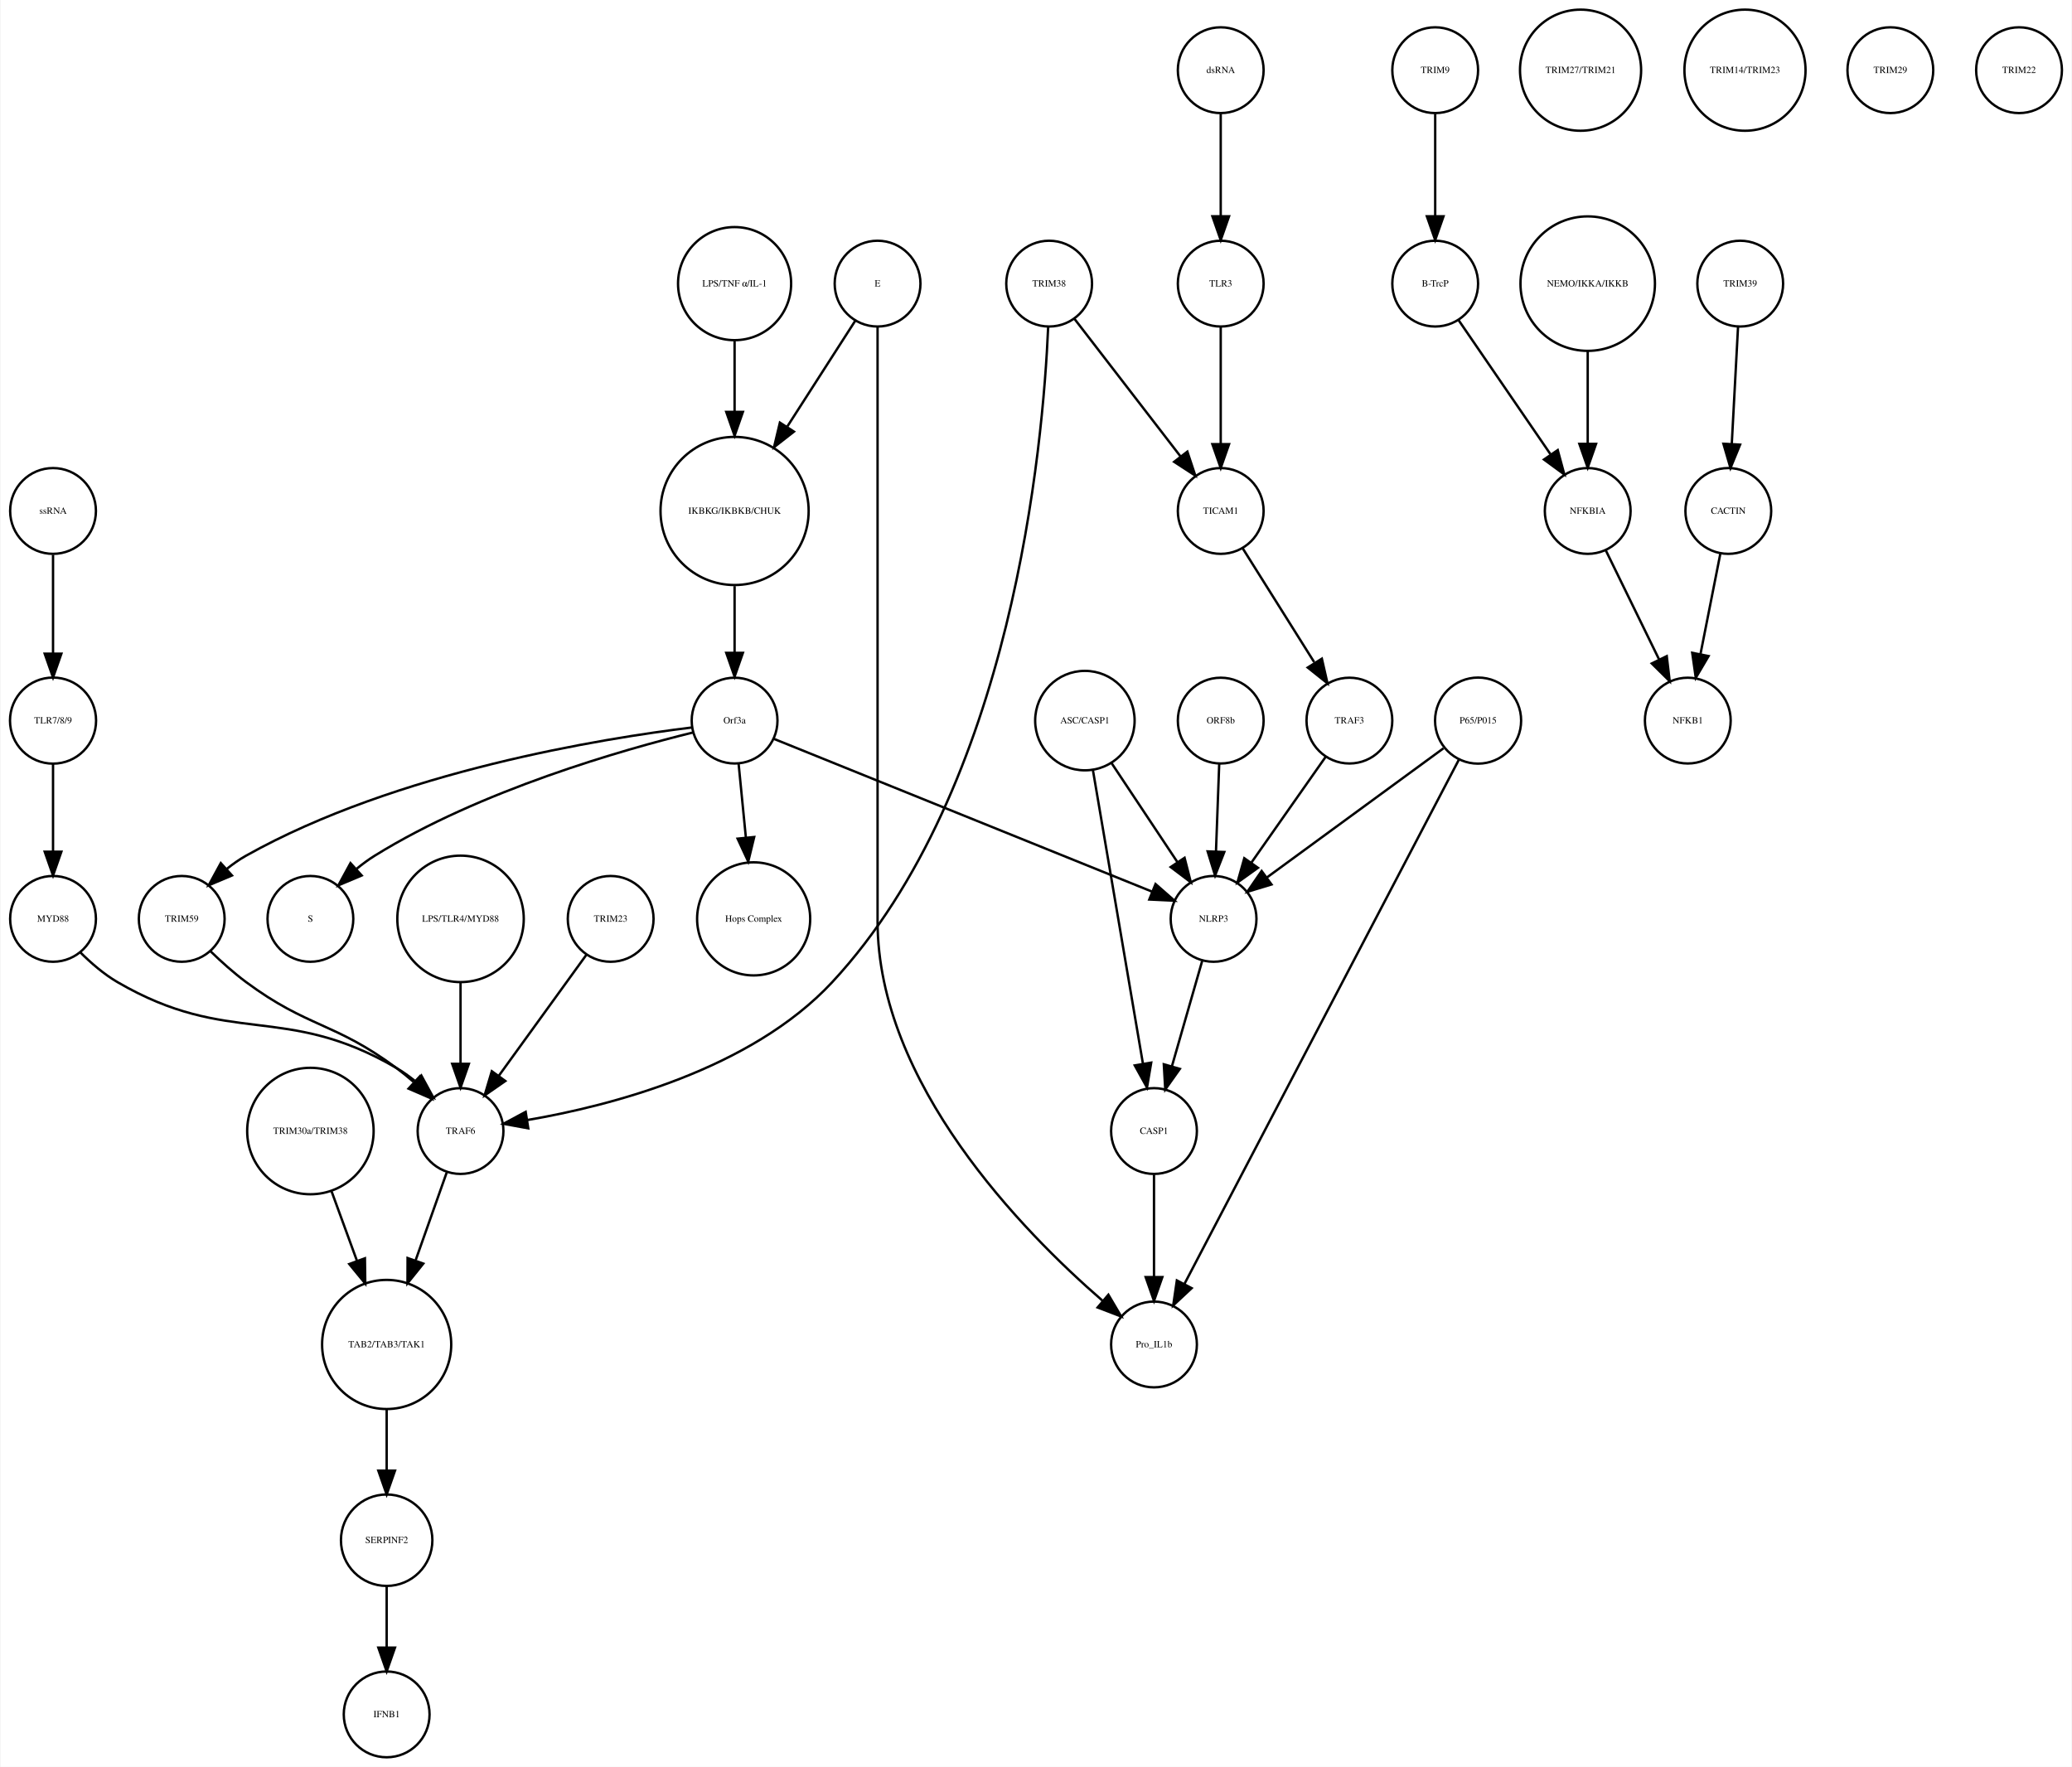
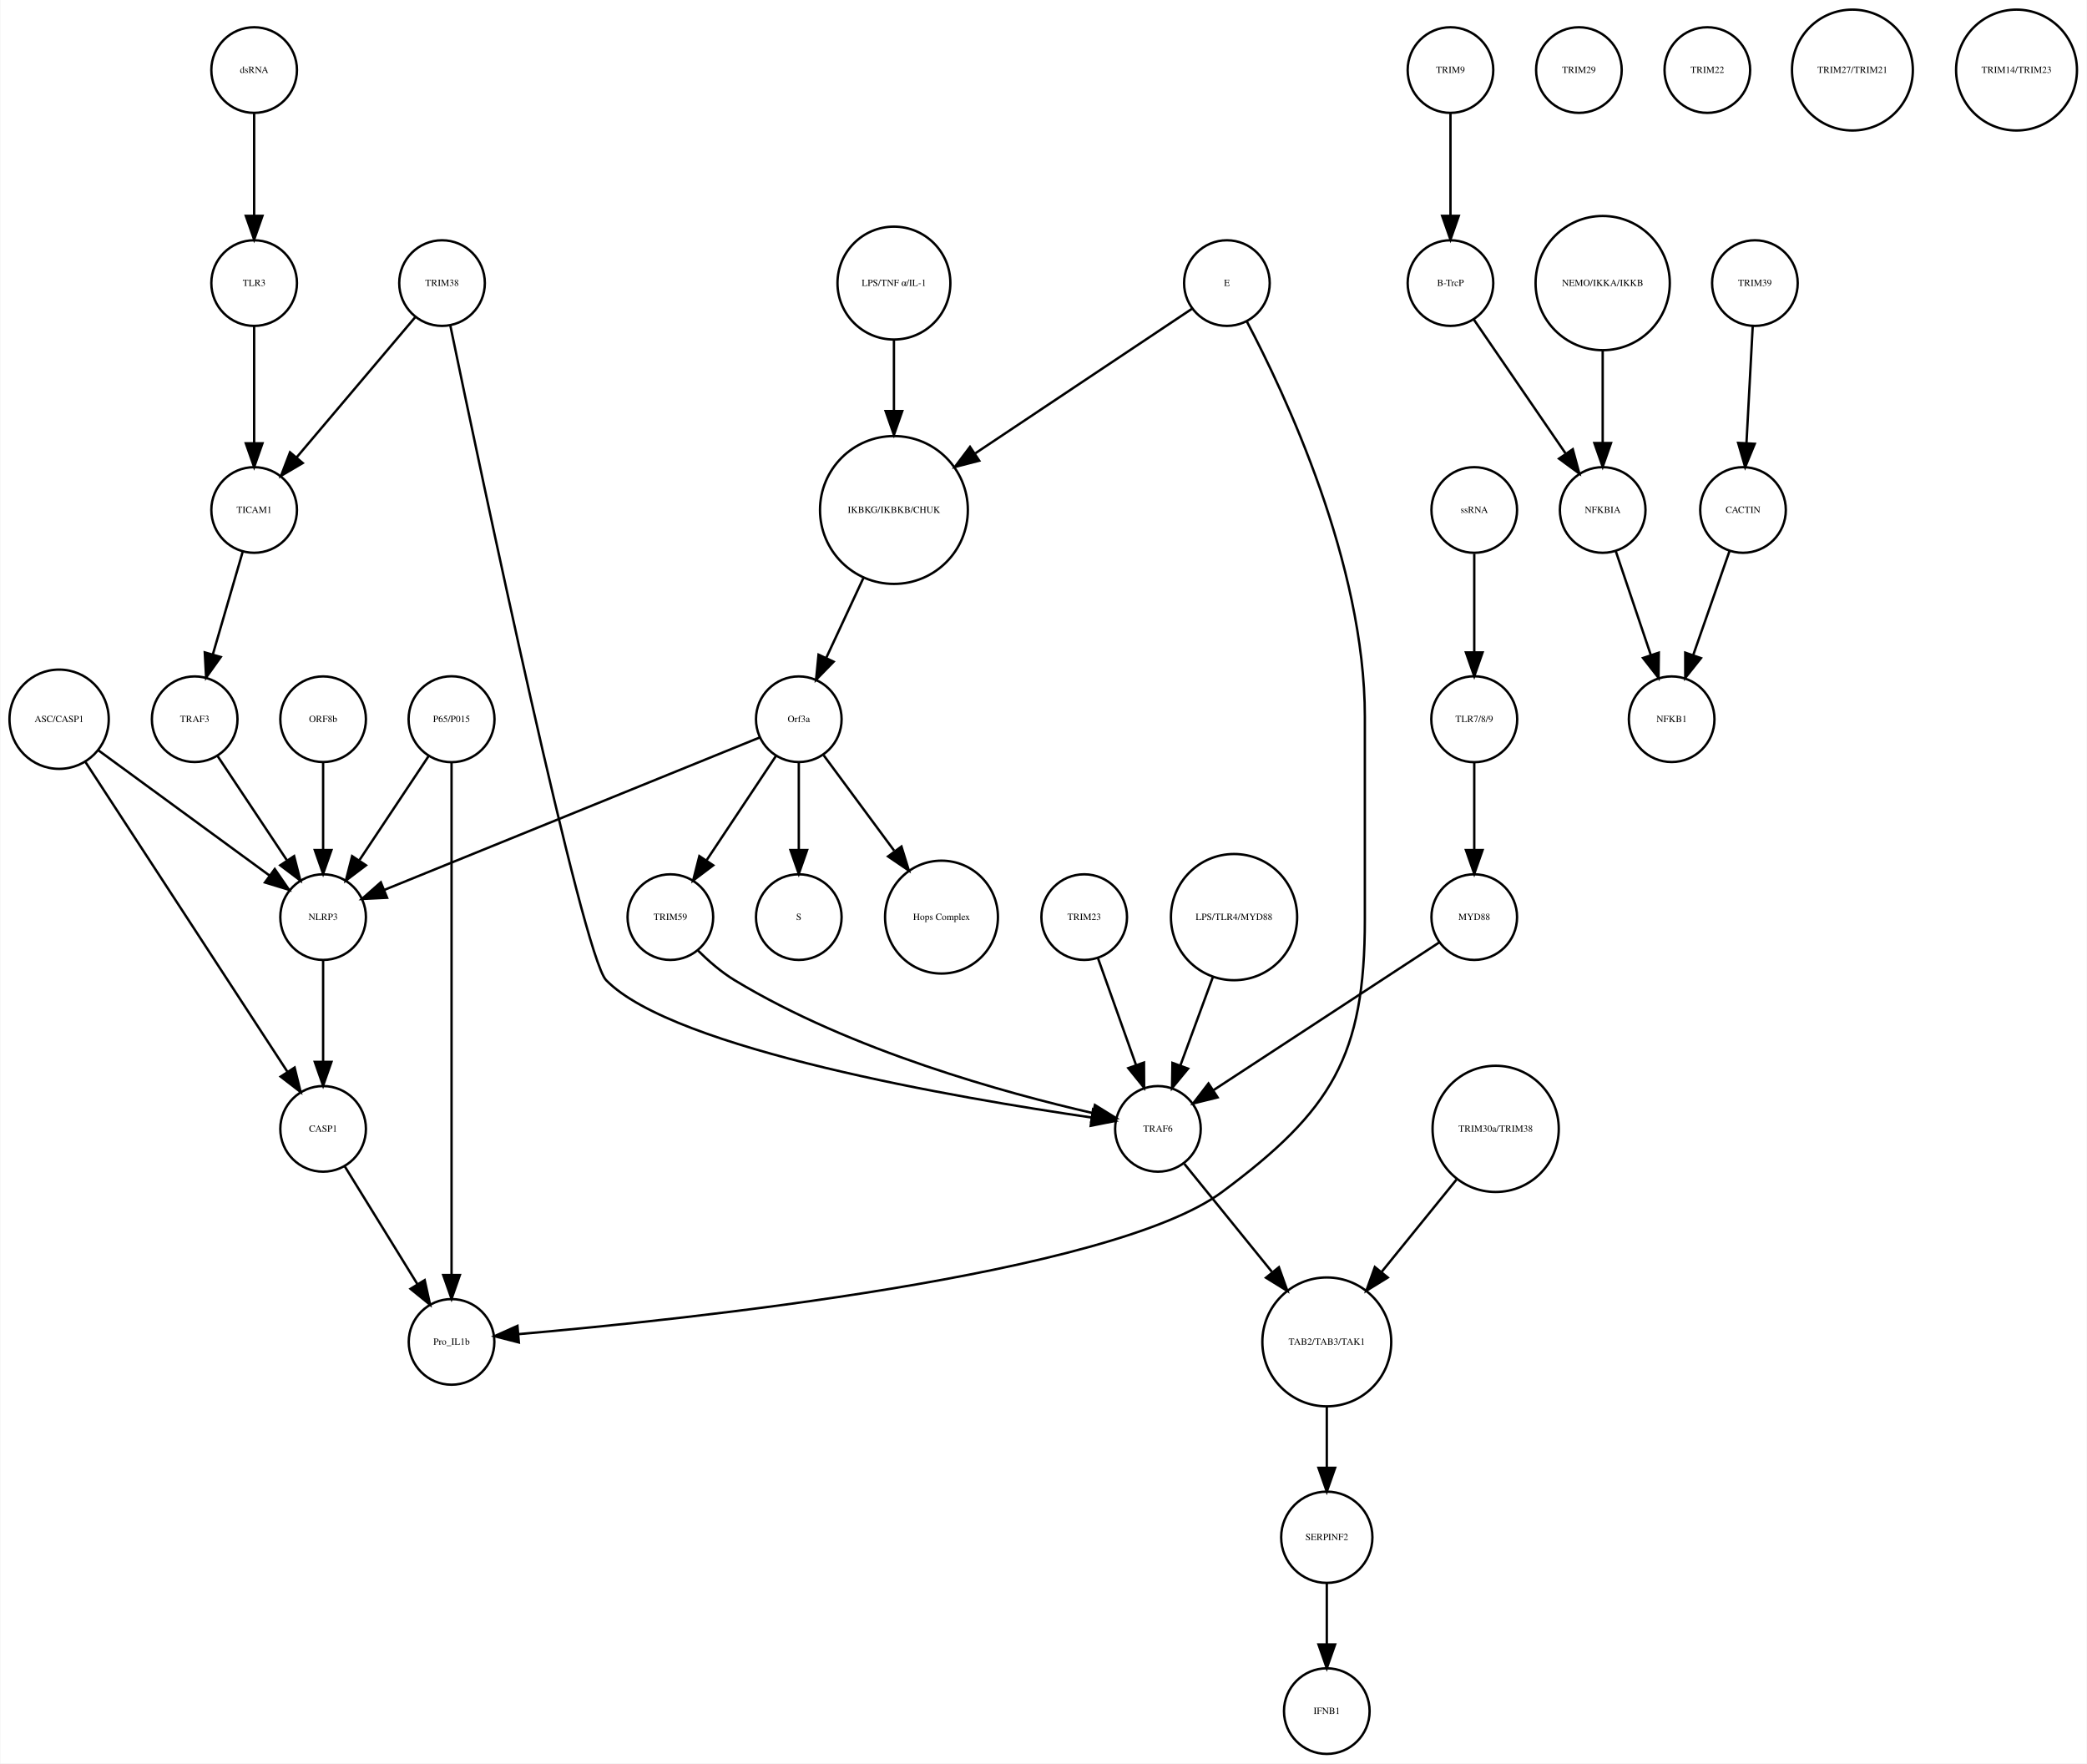
- <svg xmlns="http://www.w3.org/2000/svg" width="869pt" height="741pt" viewBox="0.00 0.00 869.03 741.41">
+ <svg xmlns="http://www.w3.org/2000/svg" width="877pt" height="741pt" viewBox="0.00 0.00 877.14 741.41">
  <g id="graph0" class="graph" transform="scale(1 1) rotate(0) translate(4 737.415)">
-     <polygon fill="white" stroke="none" points="-4,4 -4,-737.415 865.031,-737.415 865.031,4 -4,4" />
+     <polygon fill="white" stroke="none" points="-4,4 -4,-737.415 873.139,-737.415 873.139,4 -4,4" />
    <g id="node1" class="node">
-       <ellipse fill="none" stroke="black" cx="304.031" cy="-522.999" rx="31.08" ry="31.08" />
-       <text text-anchor="middle" x="304.031" y="-521.799" font-family="Times,serif" font-size="4.00">IKBKG/IKBKB/CHUK</text>
+       <ellipse fill="none" stroke="black" cx="371.683" cy="-522.999" rx="31.08" ry="31.08" />
+       <text text-anchor="middle" x="371.683" y="-521.799" font-family="Times,serif" font-size="4.00">IKBKG/IKBKB/CHUK</text>
    </g>
    <g id="node2" class="node">
-       <ellipse fill="none" stroke="black" cx="304.031" cy="-435.026" rx="18" ry="18" />
-       <text text-anchor="middle" x="304.031" y="-433.826" font-family="Times,serif" font-size="4.00">Orf3a</text>
+       <ellipse fill="none" stroke="black" cx="331.683" cy="-435.026" rx="18" ry="18" />
+       <text text-anchor="middle" x="331.683" y="-433.826" font-family="Times,serif" font-size="4.00">Orf3a</text>
    </g>
    <g id="edge1" class="edge">
-       <path fill="none" stroke="black" d="M304.031,-491.446C304.031,-482.388 304.031,-472.523 304.031,-463.661" />
-       <polygon fill="black" stroke="black" points="307.531,-463.469 304.031,-453.469 300.531,-463.469 307.531,-463.469" />
+       <path fill="none" stroke="black" d="M358.806,-494.323C353.822,-483.61 348.158,-471.437 343.3,-460.996" />
+       <polygon fill="black" stroke="black" points="346.33,-459.21 338.938,-451.62 339.983,-462.163 346.33,-459.21" />
    </g>
    <g id="node3" class="node">
-       <ellipse fill="none" stroke="black" cx="126.031" cy="-351.827" rx="18" ry="18" />
-       <text text-anchor="middle" x="126.031" y="-350.627" font-family="Times,serif" font-size="4.00">S</text>
+       <ellipse fill="none" stroke="black" cx="331.683" cy="-351.827" rx="18" ry="18" />
+       <text text-anchor="middle" x="331.683" y="-350.627" font-family="Times,serif" font-size="4.00">S</text>
    </g>
    <g id="edge2" class="edge">
-       <path fill="none" stroke="black" d="M286.712,-430.074C257.537,-422.902 197.432,-405.886 153.031,-378.343 150.462,-376.75 147.929,-374.884 145.504,-372.9" />
-       <polygon fill="black" stroke="black" points="147.549,-370.03 137.785,-365.917 142.853,-375.221 147.549,-370.03" />
+       <path fill="none" stroke="black" d="M331.683,-416.806C331.683,-406.148 331.683,-392.23 331.683,-380.097" />
+       <polygon fill="black" stroke="black" points="335.183,-380.022 331.683,-370.022 328.183,-380.022 335.183,-380.022" />
    </g>
    <g id="node9" class="node">
-       <ellipse fill="none" stroke="black" cx="312.031" cy="-351.827" rx="23.73" ry="23.73" />
-       <text text-anchor="middle" x="312.031" y="-350.627" font-family="Times,serif" font-size="4.00">Hops Complex</text>
+       <ellipse fill="none" stroke="black" cx="391.683" cy="-351.827" rx="23.73" ry="23.73" />
+       <text text-anchor="middle" x="391.683" y="-350.627" font-family="Times,serif" font-size="4.00">Hops Complex</text>
    </g>
    <g id="edge3" class="edge">
-       <path fill="none" stroke="black" d="M305.728,-416.806C306.608,-407.868 307.715,-396.636 308.754,-386.088" />
-       <polygon fill="black" stroke="black" points="312.263,-386.173 309.76,-375.878 305.296,-385.487 312.263,-386.173" />
+       <path fill="none" stroke="black" d="M342.134,-419.882C350.287,-408.85 361.85,-393.2 371.756,-379.794" />
+       <polygon fill="black" stroke="black" points="374.846,-381.502 377.974,-371.379 369.216,-377.342 374.846,-381.502" />
+     </g>
+     <g id="node26" class="node">
+       <ellipse fill="none" stroke="black" cx="131.683" cy="-351.827" rx="18" ry="18" />
+       <text text-anchor="middle" x="131.683" y="-350.627" font-family="Times,serif" font-size="4.00">NLRP3</text>
+     </g>
+     <g id="edge4" class="edge">
+       <path fill="none" stroke="black" d="M315.316,-427.381C280.583,-413.28 199.266,-380.265 157.478,-363.3" />
+       <polygon fill="black" stroke="black" points="158.577,-359.969 147.995,-359.45 155.944,-366.455 158.577,-359.969" />
+     </g>
+     <g id="node29" class="node">
+       <ellipse fill="none" stroke="black" cx="277.683" cy="-351.827" rx="18" ry="18" />
+       <text text-anchor="middle" x="277.683" y="-350.627" font-family="Times,serif" font-size="4.00">TRIM59</text>
+     </g>
+     <g id="edge5" class="edge">
+       <path fill="none" stroke="black" d="M322.029,-419.51C313.966,-407.385 302.324,-389.88 292.992,-375.847" />
+       <polygon fill="black" stroke="black" points="295.705,-373.607 287.253,-367.218 289.877,-377.483 295.705,-373.607" />
+     </g>
+     <g id="node4" class="node">
+       <ellipse fill="none" stroke="black" cx="605.683" cy="-707.959" rx="18" ry="18" />
+       <text text-anchor="middle" x="605.683" y="-706.759" font-family="Times,serif" font-size="4.00">TRIM9</text>
+     </g>
+     <g id="node5" class="node">
+       <ellipse fill="none" stroke="black" cx="605.683" cy="-618.396" rx="18" ry="18" />
+       <text text-anchor="middle" x="605.683" y="-617.196" font-family="Times,serif" font-size="4.00">B-TrcP</text>
+     </g>
+     <g id="edge6" class="edge">
+       <path fill="none" stroke="black" d="M605.683,-689.659C605.683,-677.426 605.683,-660.775 605.683,-646.753" />
+       <polygon fill="black" stroke="black" points="609.183,-646.659 605.683,-636.659 602.183,-646.659 609.183,-646.659" />
+     </g>
+     <g id="node12" class="node">
+       <ellipse fill="none" stroke="black" cx="669.683" cy="-522.999" rx="18" ry="18" />
+       <text text-anchor="middle" x="669.683" y="-521.799" font-family="Times,serif" font-size="4.00">NFKBIA</text>
+     </g>
+     <g id="edge7" class="edge">
+       <path fill="none" stroke="black" d="M615.403,-603.211C625.647,-588.262 641.937,-564.489 654.002,-546.883" />
+       <polygon fill="black" stroke="black" points="657.106,-548.545 659.871,-538.317 651.331,-544.588 657.106,-548.545" />
+     </g>
+     <g id="node6" class="node">
+       <ellipse fill="none" stroke="black" cx="733.683" cy="-618.396" rx="18" ry="18" />
+       <text text-anchor="middle" x="733.683" y="-617.196" font-family="Times,serif" font-size="4.00">TRIM39</text>
+     </g>
+     <g id="node7" class="node">
+       <ellipse fill="none" stroke="black" cx="728.683" cy="-522.999" rx="18" ry="18" />
+       <text text-anchor="middle" x="728.683" y="-521.799" font-family="Times,serif" font-size="4.00">CACTIN</text>
+     </g>
+     <g id="edge8" class="edge">
+       <path fill="none" stroke="black" d="M732.766,-600.265C732.033,-586.573 730.991,-567.12 730.144,-551.288" />
+       <polygon fill="black" stroke="black" points="733.624,-550.819 729.594,-541.021 726.634,-551.193 733.624,-550.819" />
+     </g>
+     <g id="node8" class="node">
+       <ellipse fill="none" stroke="black" cx="698.683" cy="-435.026" rx="18" ry="18" />
+       <text text-anchor="middle" x="698.683" y="-433.826" font-family="Times,serif" font-size="4.00">NFKB1</text>
+     </g>
+     <g id="edge9" class="edge">
+       <path fill="none" stroke="black" d="M723.04,-505.828C718.751,-493.538 712.764,-476.378 707.798,-462.149" />
+       <polygon fill="black" stroke="black" points="711.002,-460.705 704.402,-452.417 704.392,-463.012 711.002,-460.705" />
+     </g>
+     <g id="node10" class="node">
+       <ellipse fill="none" stroke="black" cx="553.683" cy="-18" rx="18" ry="18" />
+       <text text-anchor="middle" x="553.683" y="-16.8" font-family="Times,serif" font-size="4.00">IFNB1</text>
+     </g>
+     <g id="node11" class="node">
+       <ellipse fill="none" stroke="black" cx="669.683" cy="-618.396" rx="28.215" ry="28.215" />
+       <text text-anchor="middle" x="669.683" y="-617.196" font-family="Times,serif" font-size="4.00">NEMO/IKKA/IKKB</text>
+     </g>
+     <g id="edge10" class="edge">
+       <path fill="none" stroke="black" d="M669.683,-590.13C669.683,-577.887 669.683,-563.475 669.683,-551.235" />
+       <polygon fill="black" stroke="black" points="673.183,-551.147 669.683,-541.147 666.183,-551.147 673.183,-551.147" />
+     </g>
+     <g id="edge11" class="edge">
+       <path fill="none" stroke="black" d="M675.138,-505.828C679.283,-493.538 685.071,-476.378 689.871,-462.149" />
+       <polygon fill="black" stroke="black" points="693.274,-463.011 693.154,-452.417 686.641,-460.774 693.274,-463.011" />
+     </g>
+     <g id="node13" class="node">
+       <ellipse fill="none" stroke="black" cx="659.683" cy="-707.959" rx="18" ry="18" />
+       <text text-anchor="middle" x="659.683" y="-706.759" font-family="Times,serif" font-size="4.00">TRIM29</text>
+     </g>
+     <g id="node14" class="node">
+       <ellipse fill="none" stroke="black" cx="615.683" cy="-522.999" rx="18" ry="18" />
+       <text text-anchor="middle" x="615.683" y="-521.799" font-family="Times,serif" font-size="4.00">ssRNA</text>
+     </g>
+     <g id="node35" class="node">
+       <ellipse fill="none" stroke="black" cx="615.683" cy="-435.026" rx="18.062" ry="18.062" />
+       <text text-anchor="middle" x="615.683" y="-433.826" font-family="Times,serif" font-size="4.00">TLR7/8/9</text>
+     </g>
+     <g id="edge12" class="edge">
+       <path fill="none" stroke="black" d="M615.683,-504.601C615.683,-492.754 615.683,-476.83 615.683,-463.309" />
+       <polygon fill="black" stroke="black" points="619.183,-463.105 615.683,-453.105 612.183,-463.105 619.183,-463.105" />
+     </g>
+     <g id="node15" class="node">
+       <ellipse fill="none" stroke="black" cx="511.683" cy="-618.396" rx="18" ry="18" />
+       <text text-anchor="middle" x="511.683" y="-617.196" font-family="Times,serif" font-size="4.00">E</text>
+     </g>
+     <g id="edge13" class="edge">
+       <path fill="none" stroke="black" d="M496.965,-607.577C475.524,-593.273 435.086,-566.296 405.943,-546.854" />
+       <polygon fill="black" stroke="black" points="407.555,-543.723 397.294,-541.085 403.671,-549.546 407.555,-543.723" />
    </g>
    <g id="node19" class="node">
-       <ellipse fill="none" stroke="black" cx="72.031" cy="-351.827" rx="18" ry="18" />
-       <text text-anchor="middle" x="72.031" y="-350.627" font-family="Times,serif" font-size="4.00">TRIM59</text>
-     </g>
-     <g id="edge4" class="edge">
-       <path fill="none" stroke="black" d="M286.2,-432.146C249.193,-427.631 162.236,-413.796 99.031,-378.343 96.252,-376.785 93.54,-374.877 90.973,-372.813" />
-       <polygon fill="black" stroke="black" points="93.123,-370.039 83.359,-365.925 88.426,-375.23 93.123,-370.039" />
+       <ellipse fill="none" stroke="black" cx="185.683" cy="-173.231" rx="18" ry="18" />
+       <text text-anchor="middle" x="185.683" y="-172.031" font-family="Times,serif" font-size="4.00">Pro_IL1b</text>
+     </g>
+     <g id="edge14" class="edge">
+       <path fill="none" stroke="black" d="M519.993,-602.39C536.03,-571.981 569.683,-500.491 569.683,-436.026 569.683,-436.026 569.683,-436.026 569.683,-350.827 569.683,-293.355 555.824,-270.542 509.683,-236.277 462.655,-201.354 283.915,-182.626 213.978,-176.509" />
+       <polygon fill="black" stroke="black" points="213.986,-172.998 203.725,-175.636 213.391,-179.972 213.986,-172.998" />
+     </g>
+     <g id="node16" class="node">
+       <ellipse fill="none" stroke="black" cx="102.683" cy="-522.999" rx="18" ry="18" />
+       <text text-anchor="middle" x="102.683" y="-521.799" font-family="Times,serif" font-size="4.00">TICAM1</text>
+     </g>
+     <g id="node39" class="node">
+       <ellipse fill="none" stroke="black" cx="77.683" cy="-435.026" rx="18" ry="18" />
+       <text text-anchor="middle" x="77.683" y="-433.826" font-family="Times,serif" font-size="4.00">TRAF3</text>
+     </g>
+     <g id="edge15" class="edge">
+       <path fill="none" stroke="black" d="M97.863,-505.422C94.3,-493.172 89.379,-476.249 85.289,-462.182" />
+       <polygon fill="black" stroke="black" points="88.641,-461.177 82.488,-452.552 81.92,-463.131 88.641,-461.177" />
+     </g>
+     <g id="node17" class="node">
+       <ellipse fill="none" stroke="black" cx="713.683" cy="-707.959" rx="18" ry="18" />
+       <text text-anchor="middle" x="713.683" y="-706.759" font-family="Times,serif" font-size="4.00">TRIM22</text>
+     </g>
+     <g id="node18" class="node">
+       <ellipse fill="none" stroke="black" cx="20.683" cy="-435.026" rx="20.867" ry="20.867" />
+       <text text-anchor="middle" x="20.683" y="-433.826" font-family="Times,serif" font-size="4.00">ASC/CASP1</text>
+     </g>
+     <g id="node20" class="node">
+       <ellipse fill="none" stroke="black" cx="131.683" cy="-262.794" rx="18" ry="18" />
+       <text text-anchor="middle" x="131.683" y="-261.594" font-family="Times,serif" font-size="4.00">CASP1</text>
+     </g>
+     <g id="edge17" class="edge">
+       <path fill="none" stroke="black" d="M31.528,-417.394C51.459,-386.828 93.943,-321.672 116.645,-286.856" />
+       <polygon fill="black" stroke="black" points="119.697,-288.584 122.227,-278.295 113.834,-284.76 119.697,-288.584" />
+     </g>
+     <g id="edge16" class="edge">
+       <path fill="none" stroke="black" d="M37.061,-422.045C56.142,-408.087 87.776,-384.946 109.161,-369.303" />
+       <polygon fill="black" stroke="black" points="111.352,-372.036 117.356,-363.307 107.219,-366.387 111.352,-372.036" />
+     </g>
+     <g id="edge18" class="edge">
+       <path fill="none" stroke="black" d="M140.843,-246.94C149.194,-233.398 161.667,-213.174 171.339,-197.49" />
+       <polygon fill="black" stroke="black" points="174.388,-199.214 176.658,-188.865 168.43,-195.54 174.388,-199.214" />
+     </g>
+     <g id="node21" class="node">
+       <ellipse fill="none" stroke="black" cx="451.683" cy="-351.827" rx="18" ry="18" />
+       <text text-anchor="middle" x="451.683" y="-350.627" font-family="Times,serif" font-size="4.00">TRIM23</text>
+     </g>
+     <g id="node23" class="node">
+       <ellipse fill="none" stroke="black" cx="482.683" cy="-262.794" rx="18" ry="18" />
+       <text text-anchor="middle" x="482.683" y="-261.594" font-family="Times,serif" font-size="4.00">TRAF6</text>
+     </g>
+     <g id="edge19" class="edge">
+       <path fill="none" stroke="black" d="M457.514,-334.457C462.017,-321.814 468.333,-304.082 473.511,-289.544" />
+       <polygon fill="black" stroke="black" points="476.82,-290.685 476.878,-280.091 470.226,-288.337 476.82,-290.685" />
+     </g>
+     <g id="node22" class="node">
+       <ellipse fill="none" stroke="black" cx="774.683" cy="-707.959" rx="25.412" ry="25.412" />
+       <text text-anchor="middle" x="774.683" y="-706.759" font-family="Times,serif" font-size="4.00">TRIM27/TRIM21</text>
+     </g>
+     <g id="node34" class="node">
+       <ellipse fill="none" stroke="black" cx="553.683" cy="-173.231" rx="27.094" ry="27.094" />
+       <text text-anchor="middle" x="553.683" y="-172.031" font-family="Times,serif" font-size="4.00">TAB2/TAB3/TAK1</text>
+     </g>
+     <g id="edge20" class="edge">
+       <path fill="none" stroke="black" d="M493.777,-248.112C503.583,-236.018 518.205,-217.985 530.548,-202.762" />
+       <polygon fill="black" stroke="black" points="533.547,-204.622 537.126,-194.65 528.109,-200.213 533.547,-204.622" />
+     </g>
+     <g id="node24" class="node">
+       <ellipse fill="none" stroke="black" cx="102.683" cy="-707.959" rx="18" ry="18" />
+       <text text-anchor="middle" x="102.683" y="-706.759" font-family="Times,serif" font-size="4.00">dsRNA</text>
+     </g>
+     <g id="node30" class="node">
+       <ellipse fill="none" stroke="black" cx="102.683" cy="-618.396" rx="18" ry="18" />
+       <text text-anchor="middle" x="102.683" y="-617.196" font-family="Times,serif" font-size="4.00">TLR3</text>
+     </g>
+     <g id="edge21" class="edge">
+       <path fill="none" stroke="black" d="M102.683,-689.659C102.683,-677.426 102.683,-660.775 102.683,-646.753" />
+       <polygon fill="black" stroke="black" points="106.183,-646.659 102.683,-636.659 99.183,-646.659 106.183,-646.659" />
+     </g>
+     <g id="node25" class="node">
+       <ellipse fill="none" stroke="black" cx="624.683" cy="-262.794" rx="26.533" ry="26.533" />
+       <text text-anchor="middle" x="624.683" y="-261.594" font-family="Times,serif" font-size="4.00">TRIM30a/TRIM38</text>
+     </g>
+     <g id="edge22" class="edge">
+       <path fill="none" stroke="black" d="M608.216,-241.485C598.874,-229.964 587.035,-215.363 576.777,-202.713" />
+       <polygon fill="black" stroke="black" points="579.324,-200.296 570.307,-194.733 573.886,-204.705 579.324,-200.296" />
+     </g>
+     <g id="edge23" class="edge">
+       <path fill="none" stroke="black" d="M131.683,-333.632C131.683,-321.473 131.683,-304.923 131.683,-290.986" />
+       <polygon fill="black" stroke="black" points="135.183,-290.953 131.683,-280.953 128.183,-290.953 135.183,-290.953" />
+     </g>
+     <g id="node27" class="node">
+       <ellipse fill="none" stroke="black" cx="371.683" cy="-618.396" rx="23.73" ry="23.73" />
+       <text text-anchor="middle" x="371.683" y="-617.196" font-family="Times,serif" font-size="4.00">LPS/TNF α/IL-1</text>
+     </g>
+     <g id="edge24" class="edge">
+       <path fill="none" stroke="black" d="M371.683,-594.309C371.683,-585.408 371.683,-574.955 371.683,-564.87" />
+       <polygon fill="black" stroke="black" points="375.183,-564.574 371.683,-554.574 368.183,-564.574 375.183,-564.574" />
+     </g>
+     <g id="node28" class="node">
+       <ellipse fill="none" stroke="black" cx="514.683" cy="-351.827" rx="26.533" ry="26.533" />
+       <text text-anchor="middle" x="514.683" y="-350.627" font-family="Times,serif" font-size="4.00">LPS/TLR4/MYD88</text>
+     </g>
+     <g id="edge25" class="edge">
+       <path fill="none" stroke="black" d="M505.769,-326.583C501.535,-315.068 496.472,-301.297 492.167,-289.59" />
+       <polygon fill="black" stroke="black" points="495.356,-288.119 488.62,-279.941 488.786,-290.535 495.356,-288.119" />
+     </g>
+     <g id="edge26" class="edge">
+       <path fill="none" stroke="black" d="M289.132,-337.937C293.628,-333.464 299.057,-328.721 304.683,-325.31 353.671,-295.615 418.979,-277.752 455.323,-269.435" />
+       <polygon fill="black" stroke="black" points="456.189,-272.828 465.195,-267.249 454.675,-265.994 456.189,-272.828" />
+     </g>
+     <g id="edge27" class="edge">
+       <path fill="none" stroke="black" d="M102.683,-600.265C102.683,-586.573 102.683,-567.12 102.683,-551.288" />
+       <polygon fill="black" stroke="black" points="106.183,-551.02 102.683,-541.021 99.183,-551.021 106.183,-551.02" />
+     </g>
+     <g id="node31" class="node">
+       <ellipse fill="none" stroke="black" cx="553.683" cy="-91.092" rx="19.184" ry="19.184" />
+       <text text-anchor="middle" x="553.683" y="-89.892" font-family="Times,serif" font-size="4.00">SERPINF2</text>
+     </g>
+     <g id="edge28" class="edge">
+       <path fill="none" stroke="black" d="M553.683,-71.784C553.683,-64.031 553.683,-54.836 553.683,-46.309" />
+       <polygon fill="black" stroke="black" points="557.183,-46.025 553.683,-36.026 550.183,-46.026 557.183,-46.025" />
+     </g>
+     <g id="node32" class="node">
+       <ellipse fill="none" stroke="black" cx="181.683" cy="-618.396" rx="18" ry="18" />
+       <text text-anchor="middle" x="181.683" y="-617.196" font-family="Times,serif" font-size="4.00">TRIM38</text>
+     </g>
+     <g id="edge30" class="edge">
+       <path fill="none" stroke="black" d="M170.364,-604.014C157.341,-588.617 135.789,-563.138 120.508,-545.072" />
+       <polygon fill="black" stroke="black" points="123.111,-542.73 113.981,-537.355 117.767,-547.251 123.111,-542.73" />
+     </g>
+     <g id="edge29" class="edge">
+       <path fill="none" stroke="black" d="M185.138,-600.672C197.707,-540.139 240.78,-335.486 250.683,-325.31 279.086,-296.124 399.373,-275.644 454.668,-267.59" />
+       <polygon fill="black" stroke="black" points="455.407,-271.02 464.814,-266.146 454.421,-264.09 455.407,-271.02" />
+     </g>
+     <g id="node33" class="node">
+       <ellipse fill="none" stroke="black" cx="843.683" cy="-707.959" rx="25.412" ry="25.412" />
+       <text text-anchor="middle" x="843.683" y="-706.759" font-family="Times,serif" font-size="4.00">TRIM14/TRIM23</text>
+     </g>
+     <g id="edge31" class="edge">
+       <path fill="none" stroke="black" d="M553.683,-145.99C553.683,-137.774 553.683,-128.673 553.683,-120.325" />
+       <polygon fill="black" stroke="black" points="557.183,-120.277 553.683,-110.277 550.183,-120.277 557.183,-120.277" />
+     </g>
+     <g id="node38" class="node">
+       <ellipse fill="none" stroke="black" cx="615.683" cy="-351.827" rx="18" ry="18" />
+       <text text-anchor="middle" x="615.683" y="-350.627" font-family="Times,serif" font-size="4.00">MYD88</text>
+     </g>
+     <g id="edge32" class="edge">
+       <path fill="none" stroke="black" d="M615.683,-416.806C615.683,-406.148 615.683,-392.23 615.683,-380.097" />
+       <polygon fill="black" stroke="black" points="619.183,-380.022 615.683,-370.022 612.183,-380.022 619.183,-380.022" />
+     </g>
+     <g id="node36" class="node">
+       <ellipse fill="none" stroke="black" cx="185.683" cy="-435.026" rx="18.062" ry="18.062" />
+       <text text-anchor="middle" x="185.683" y="-433.826" font-family="Times,serif" font-size="4.00">P65/P015</text>
+     </g>
+     <g id="edge34" class="edge">
+       <path fill="none" stroke="black" d="M185.683,-416.98C185.683,-372.941 185.683,-255.078 185.683,-201.461" />
+       <polygon fill="black" stroke="black" points="189.183,-201.339 185.683,-191.339 182.183,-201.339 189.183,-201.339" />
+     </g>
+     <g id="edge33" class="edge">
+       <path fill="none" stroke="black" d="M176.029,-419.51C167.966,-407.385 156.324,-389.88 146.992,-375.847" />
+       <polygon fill="black" stroke="black" points="149.705,-373.607 141.253,-367.218 143.877,-377.483 149.705,-373.607" />
    </g>
    <g id="node37" class="node">
-       <ellipse fill="none" stroke="black" cx="505.031" cy="-351.827" rx="18" ry="18" />
-       <text text-anchor="middle" x="505.031" y="-350.627" font-family="Times,serif" font-size="4.00">NLRP3</text>
-     </g>
-     <g id="edge5" class="edge">
-       <path fill="none" stroke="black" d="M320.48,-427.381C355.387,-413.28 437.11,-380.265 479.108,-363.3" />
-       <polygon fill="black" stroke="black" points="480.676,-366.441 488.637,-359.45 478.054,-359.95 480.676,-366.441" />
-     </g>
-     <g id="node4" class="node">
-       <ellipse fill="none" stroke="black" cx="598.031" cy="-707.959" rx="18" ry="18" />
-       <text text-anchor="middle" x="598.031" y="-706.759" font-family="Times,serif" font-size="4.00">TRIM9</text>
-     </g>
-     <g id="node5" class="node">
-       <ellipse fill="none" stroke="black" cx="598.031" cy="-618.396" rx="18" ry="18" />
-       <text text-anchor="middle" x="598.031" y="-617.196" font-family="Times,serif" font-size="4.00">B-TrcP</text>
-     </g>
-     <g id="edge6" class="edge">
-       <path fill="none" stroke="black" d="M598.031,-689.659C598.031,-677.426 598.031,-660.775 598.031,-646.753" />
-       <polygon fill="black" stroke="black" points="601.531,-646.659 598.031,-636.659 594.531,-646.659 601.531,-646.659" />
-     </g>
-     <g id="node20" class="node">
-       <ellipse fill="none" stroke="black" cx="662.031" cy="-522.999" rx="18" ry="18" />
-       <text text-anchor="middle" x="662.031" y="-521.799" font-family="Times,serif" font-size="4.00">NFKBIA</text>
-     </g>
-     <g id="edge7" class="edge">
-       <path fill="none" stroke="black" d="M607.751,-603.211C617.995,-588.262 634.285,-564.489 646.35,-546.883" />
-       <polygon fill="black" stroke="black" points="649.454,-548.545 652.22,-538.317 643.68,-544.588 649.454,-548.545" />
-     </g>
-     <g id="node6" class="node">
-       <ellipse fill="none" stroke="black" cx="726.031" cy="-618.396" rx="18" ry="18" />
-       <text text-anchor="middle" x="726.031" y="-617.196" font-family="Times,serif" font-size="4.00">TRIM39</text>
-     </g>
-     <g id="node7" class="node">
-       <ellipse fill="none" stroke="black" cx="721.031" cy="-522.999" rx="18" ry="18" />
-       <text text-anchor="middle" x="721.031" y="-521.799" font-family="Times,serif" font-size="4.00">CACTIN</text>
-     </g>
-     <g id="edge8" class="edge">
-       <path fill="none" stroke="black" d="M725.114,-600.265C724.381,-586.573 723.34,-567.12 722.492,-551.288" />
-       <polygon fill="black" stroke="black" points="725.972,-550.819 721.942,-541.021 718.982,-551.193 725.972,-550.819" />
-     </g>
-     <g id="node8" class="node">
-       <ellipse fill="none" stroke="black" cx="704.031" cy="-435.026" rx="18" ry="18" />
-       <text text-anchor="middle" x="704.031" y="-433.826" font-family="Times,serif" font-size="4.00">NFKB1</text>
-     </g>
-     <g id="edge9" class="edge">
-       <path fill="none" stroke="black" d="M717.673,-505.013C715.298,-493.003 712.065,-476.654 709.343,-462.887" />
-       <polygon fill="black" stroke="black" points="712.756,-462.107 707.383,-452.976 705.889,-463.465 712.756,-462.107" />
-     </g>
-     <g id="node10" class="node">
-       <ellipse fill="none" stroke="black" cx="364.031" cy="-618.396" rx="18" ry="18" />
-       <text text-anchor="middle" x="364.031" y="-617.196" font-family="Times,serif" font-size="4.00">E</text>
-     </g>
-     <g id="edge10" class="edge">
-       <path fill="none" stroke="black" d="M354.656,-602.802C347.052,-590.965 336.021,-573.795 326.196,-558.501" />
-       <polygon fill="black" stroke="black" points="328.935,-556.289 320.585,-549.767 323.046,-560.072 328.935,-556.289" />
-     </g>
-     <g id="node11" class="node">
-       <ellipse fill="none" stroke="black" cx="480.031" cy="-173.231" rx="18" ry="18" />
-       <text text-anchor="middle" x="480.031" y="-172.031" font-family="Times,serif" font-size="4.00">Pro_IL1b</text>
-     </g>
-     <g id="edge11" class="edge">
-       <path fill="none" stroke="black" d="M364.031,-600.392C364.031,-568.275 364.031,-496.483 364.031,-436.026 364.031,-436.026 364.031,-436.026 364.031,-350.827 364.031,-282.857 424.805,-220.762 458.374,-191.647" />
-       <polygon fill="black" stroke="black" points="460.892,-194.101 466.269,-184.972 456.373,-188.756 460.892,-194.101" />
-     </g>
-     <g id="node12" class="node">
-       <ellipse fill="none" stroke="black" cx="158.031" cy="-173.231" rx="27.094" ry="27.094" />
-       <text text-anchor="middle" x="158.031" y="-172.031" font-family="Times,serif" font-size="4.00">TAB2/TAB3/TAK1</text>
-     </g>
-     <g id="node22" class="node">
-       <ellipse fill="none" stroke="black" cx="158.031" cy="-91.092" rx="19.184" ry="19.184" />
-       <text text-anchor="middle" x="158.031" y="-89.892" font-family="Times,serif" font-size="4.00">SERPINF2</text>
-     </g>
-     <g id="edge12" class="edge">
-       <path fill="none" stroke="black" d="M158.031,-145.99C158.031,-137.774 158.031,-128.673 158.031,-120.325" />
-       <polygon fill="black" stroke="black" points="161.531,-120.277 158.031,-110.277 154.531,-120.277 161.531,-120.277" />
-     </g>
-     <g id="node13" class="node">
-       <ellipse fill="none" stroke="black" cx="189.031" cy="-262.794" rx="18" ry="18" />
-       <text text-anchor="middle" x="189.031" y="-261.594" font-family="Times,serif" font-size="4.00">TRAF6</text>
-     </g>
-     <g id="edge13" class="edge">
-       <path fill="none" stroke="black" d="M183.2,-245.324C179.547,-235.004 174.7,-221.313 170.235,-208.703" />
-       <polygon fill="black" stroke="black" points="173.404,-207.165 166.767,-198.906 166.805,-209.501 173.404,-207.165" />
-     </g>
-     <g id="node14" class="node">
-       <ellipse fill="none" stroke="black" cx="304.031" cy="-618.396" rx="23.73" ry="23.73" />
-       <text text-anchor="middle" x="304.031" y="-617.196" font-family="Times,serif" font-size="4.00">LPS/TNF α/IL-1</text>
-     </g>
-     <g id="edge14" class="edge">
-       <path fill="none" stroke="black" d="M304.031,-594.309C304.031,-585.408 304.031,-574.955 304.031,-564.87" />
-       <polygon fill="black" stroke="black" points="307.531,-564.574 304.031,-554.574 300.531,-564.574 307.531,-564.574" />
-     </g>
-     <g id="node15" class="node">
-       <ellipse fill="none" stroke="black" cx="659.031" cy="-707.959" rx="25.412" ry="25.412" />
-       <text text-anchor="middle" x="659.031" y="-706.759" font-family="Times,serif" font-size="4.00">TRIM27/TRIM21</text>
-     </g>
-     <g id="node16" class="node">
-       <ellipse fill="none" stroke="black" cx="18.031" cy="-351.827" rx="18" ry="18" />
-       <text text-anchor="middle" x="18.031" y="-350.627" font-family="Times,serif" font-size="4.00">MYD88</text>
-     </g>
-     <g id="edge15" class="edge">
-       <path fill="none" stroke="black" d="M29.418,-337.832C33.907,-333.348 39.348,-328.624 45.031,-325.31 92.033,-297.908 115.03,-316.712 162.031,-289.31 164.695,-287.757 167.306,-285.894 169.79,-283.891" />
-       <polygon fill="black" stroke="black" points="172.575,-286.092 177.644,-276.789 167.88,-280.9 172.575,-286.092" />
-     </g>
-     <g id="node17" class="node">
-       <ellipse fill="none" stroke="black" cx="728.031" cy="-707.959" rx="25.412" ry="25.412" />
-       <text text-anchor="middle" x="728.031" y="-706.759" font-family="Times,serif" font-size="4.00">TRIM14/TRIM23</text>
-     </g>
-     <g id="node18" class="node">
-       <ellipse fill="none" stroke="black" cx="789.031" cy="-707.959" rx="18" ry="18" />
-       <text text-anchor="middle" x="789.031" y="-706.759" font-family="Times,serif" font-size="4.00">TRIM29</text>
-     </g>
-     <g id="edge16" class="edge">
-       <path fill="none" stroke="black" d="M84.119,-338.229C88.598,-333.887 93.851,-329.153 99.031,-325.31 124.934,-306.099 136.129,-308.522 162.031,-289.31 164.459,-287.509 166.904,-285.513 169.277,-283.452" />
-       <polygon fill="black" stroke="black" points="171.958,-285.74 176.943,-276.392 167.216,-280.591 171.958,-285.74" />
-     </g>
-     <g id="edge17" class="edge">
-       <path fill="none" stroke="black" d="M669.54,-506.629C675.772,-493.871 684.754,-475.486 691.99,-460.675" />
-       <polygon fill="black" stroke="black" points="695.201,-462.075 696.446,-451.553 688.912,-459.002 695.201,-462.075" />
-     </g>
-     <g id="node21" class="node">
-       <ellipse fill="none" stroke="black" cx="616.031" cy="-435.026" rx="18.062" ry="18.062" />
-       <text text-anchor="middle" x="616.031" y="-433.826" font-family="Times,serif" font-size="4.00">P65/P015</text>
-     </g>
-     <g id="edge18" class="edge">
-       <path fill="none" stroke="black" d="M607.931,-418.553C585.16,-375.053 520.441,-251.424 492.8,-198.623" />
-       <polygon fill="black" stroke="black" points="495.828,-196.859 488.089,-189.623 489.626,-200.106 495.828,-196.859" />
-     </g>
-     <g id="edge19" class="edge">
-       <path fill="none" stroke="black" d="M601.52,-423.411C582.636,-409.597 549.448,-385.319 527.35,-369.154" />
-       <polygon fill="black" stroke="black" points="529.333,-366.268 519.195,-363.188 525.2,-371.917 529.333,-366.268" />
-     </g>
-     <g id="node38" class="node">
-       <ellipse fill="none" stroke="black" cx="158.031" cy="-18" rx="18" ry="18" />
-       <text text-anchor="middle" x="158.031" y="-16.8" font-family="Times,serif" font-size="4.00">IFNB1</text>
-     </g>
-     <g id="edge20" class="edge">
-       <path fill="none" stroke="black" d="M158.031,-71.784C158.031,-64.031 158.031,-54.836 158.031,-46.309" />
-       <polygon fill="black" stroke="black" points="161.531,-46.025 158.031,-36.026 154.531,-46.026 161.531,-46.025" />
-     </g>
-     <g id="node23" class="node">
-       <ellipse fill="none" stroke="black" cx="189.031" cy="-351.827" rx="26.533" ry="26.533" />
-       <text text-anchor="middle" x="189.031" y="-350.627" font-family="Times,serif" font-size="4.00">LPS/TLR4/MYD88</text>
-     </g>
-     <g id="edge21" class="edge">
-       <path fill="none" stroke="black" d="M189.031,-325.185C189.031,-314.505 189.031,-302.086 189.031,-291.223" />
-       <polygon fill="black" stroke="black" points="192.531,-291.002 189.031,-281.002 185.531,-291.002 192.531,-291.002" />
-     </g>
-     <g id="node24" class="node">
-       <ellipse fill="none" stroke="black" cx="508.031" cy="-618.396" rx="18" ry="18" />
-       <text text-anchor="middle" x="508.031" y="-617.196" font-family="Times,serif" font-size="4.00">TLR3</text>
-     </g>
-     <g id="node36" class="node">
-       <ellipse fill="none" stroke="black" cx="508.031" cy="-522.999" rx="18" ry="18" />
-       <text text-anchor="middle" x="508.031" y="-521.799" font-family="Times,serif" font-size="4.00">TICAM1</text>
-     </g>
-     <g id="edge22" class="edge">
-       <path fill="none" stroke="black" d="M508.031,-600.265C508.031,-586.573 508.031,-567.12 508.031,-551.288" />
-       <polygon fill="black" stroke="black" points="511.531,-551.02 508.031,-541.021 504.531,-551.021 511.531,-551.02" />
-     </g>
-     <g id="node25" class="node">
-       <ellipse fill="none" stroke="black" cx="18.031" cy="-522.999" rx="18" ry="18" />
-       <text text-anchor="middle" x="18.031" y="-521.799" font-family="Times,serif" font-size="4.00">ssRNA</text>
-     </g>
-     <g id="node27" class="node">
-       <ellipse fill="none" stroke="black" cx="18.031" cy="-435.026" rx="18.062" ry="18.062" />
-       <text text-anchor="middle" x="18.031" y="-433.826" font-family="Times,serif" font-size="4.00">TLR7/8/9</text>
-     </g>
-     <g id="edge23" class="edge">
-       <path fill="none" stroke="black" d="M18.031,-504.601C18.031,-492.754 18.031,-476.83 18.031,-463.309" />
-       <polygon fill="black" stroke="black" points="21.531,-463.105 18.031,-453.105 14.531,-463.105 21.531,-463.105" />
-     </g>
-     <g id="node26" class="node">
-       <ellipse fill="none" stroke="black" cx="508.031" cy="-435.026" rx="18" ry="18" />
-       <text text-anchor="middle" x="508.031" y="-433.826" font-family="Times,serif" font-size="4.00">ORF8b</text>
-     </g>
-     <g id="edge24" class="edge">
-       <path fill="none" stroke="black" d="M507.395,-416.806C507.001,-406.148 506.487,-392.23 506.039,-380.097" />
-       <polygon fill="black" stroke="black" points="509.533,-379.886 505.667,-370.022 502.538,-380.145 509.533,-379.886" />
-     </g>
-     <g id="edge25" class="edge">
-       <path fill="none" stroke="black" d="M18.031,-416.806C18.031,-406.148 18.031,-392.23 18.031,-380.097" />
-       <polygon fill="black" stroke="black" points="21.531,-380.022 18.031,-370.022 14.531,-380.022 21.531,-380.022" />
-     </g>
-     <g id="node28" class="node">
-       <ellipse fill="none" stroke="black" cx="451.031" cy="-435.026" rx="20.867" ry="20.867" />
-       <text text-anchor="middle" x="451.031" y="-433.826" font-family="Times,serif" font-size="4.00">ASC/CASP1</text>
-     </g>
-     <g id="node34" class="node">
-       <ellipse fill="none" stroke="black" cx="480.031" cy="-262.794" rx="18" ry="18" />
-       <text text-anchor="middle" x="480.031" y="-261.594" font-family="Times,serif" font-size="4.00">CASP1</text>
-     </g>
-     <g id="edge26" class="edge">
-       <path fill="none" stroke="black" d="M454.358,-414.499C459.535,-384.107 469.535,-325.407 475.41,-290.921" />
-       <polygon fill="black" stroke="black" points="478.862,-291.499 477.091,-281.054 471.961,-290.324 478.862,-291.499" />
-     </g>
-     <g id="edge27" class="edge">
-       <path fill="none" stroke="black" d="M462.22,-417.202C470.202,-405.2 481.03,-388.917 489.799,-375.731" />
-       <polygon fill="black" stroke="black" points="492.858,-377.452 495.481,-367.187 487.029,-373.576 492.858,-377.452" />
-     </g>
-     <g id="node29" class="node">
-       <ellipse fill="none" stroke="black" cx="126.031" cy="-262.794" rx="26.533" ry="26.533" />
-       <text text-anchor="middle" x="126.031" y="-261.594" font-family="Times,serif" font-size="4.00">TRIM30a/TRIM38</text>
-     </g>
-     <g id="edge28" class="edge">
-       <path fill="none" stroke="black" d="M134.945,-237.403C138.246,-228.37 142.051,-217.957 145.608,-208.224" />
-       <polygon fill="black" stroke="black" points="148.909,-209.389 149.054,-198.795 142.334,-206.986 148.909,-209.389" />
-     </g>
-     <g id="node30" class="node">
-       <ellipse fill="none" stroke="black" cx="508.031" cy="-707.959" rx="18" ry="18" />
-       <text text-anchor="middle" x="508.031" y="-706.759" font-family="Times,serif" font-size="4.00">dsRNA</text>
-     </g>
-     <g id="edge29" class="edge">
-       <path fill="none" stroke="black" d="M508.031,-689.659C508.031,-677.426 508.031,-660.775 508.031,-646.753" />
-       <polygon fill="black" stroke="black" points="511.531,-646.659 508.031,-636.659 504.531,-646.659 511.531,-646.659" />
-     </g>
-     <g id="node31" class="node">
-       <ellipse fill="none" stroke="black" cx="562.031" cy="-435.026" rx="18" ry="18" />
-       <text text-anchor="middle" x="562.031" y="-433.826" font-family="Times,serif" font-size="4.00">TRAF3</text>
-     </g>
-     <g id="edge30" class="edge">
-       <path fill="none" stroke="black" d="M552.103,-419.882C543.492,-407.616 530.874,-389.642 520.87,-375.39" />
-       <polygon fill="black" stroke="black" points="523.648,-373.255 515.037,-367.081 517.918,-377.277 523.648,-373.255" />
-     </g>
-     <g id="node32" class="node">
-       <ellipse fill="none" stroke="black" cx="662.031" cy="-618.396" rx="28.215" ry="28.215" />
-       <text text-anchor="middle" x="662.031" y="-617.196" font-family="Times,serif" font-size="4.00">NEMO/IKKA/IKKB</text>
-     </g>
-     <g id="edge31" class="edge">
-       <path fill="none" stroke="black" d="M662.031,-590.13C662.031,-577.887 662.031,-563.475 662.031,-551.235" />
-       <polygon fill="black" stroke="black" points="665.531,-551.147 662.031,-541.147 658.531,-551.147 665.531,-551.147" />
-     </g>
-     <g id="node33" class="node">
-       <ellipse fill="none" stroke="black" cx="436.031" cy="-618.396" rx="18" ry="18" />
-       <text text-anchor="middle" x="436.031" y="-617.196" font-family="Times,serif" font-size="4.00">TRIM38</text>
-     </g>
-     <g id="edge32" class="edge">
-       <path fill="none" stroke="black" d="M435.611,-600.055C433.488,-550.539 420.765,-406.833 345.031,-325.31 310.823,-288.487 251.807,-273.353 217,-267.401" />
-       <polygon fill="black" stroke="black" points="217.451,-263.929 207.029,-265.835 216.365,-270.844 217.451,-263.929" />
-     </g>
-     <g id="edge33" class="edge">
-       <path fill="none" stroke="black" d="M446.655,-603.615C458.354,-588.44 477.326,-563.829 491.084,-545.983" />
-       <polygon fill="black" stroke="black" points="494.03,-547.893 497.364,-537.836 488.486,-543.619 494.03,-547.893" />
-     </g>
-     <g id="edge34" class="edge">
-       <path fill="none" stroke="black" d="M480.031,-244.494C480.031,-232.261 480.031,-215.61 480.031,-201.588" />
-       <polygon fill="black" stroke="black" points="483.531,-201.494 480.031,-191.494 476.531,-201.494 483.531,-201.494" />
-     </g>
-     <g id="node35" class="node">
-       <ellipse fill="none" stroke="black" cx="843.031" cy="-707.959" rx="18" ry="18" />
-       <text text-anchor="middle" x="843.031" y="-706.759" font-family="Times,serif" font-size="4.00">TRIM22</text>
+       <ellipse fill="none" stroke="black" cx="131.683" cy="-435.026" rx="18" ry="18" />
+       <text text-anchor="middle" x="131.683" y="-433.826" font-family="Times,serif" font-size="4.00">ORF8b</text>
    </g>
    <g id="edge35" class="edge">
-       <path fill="none" stroke="black" d="M517.192,-507.415C525.415,-494.323 537.634,-474.868 547.241,-459.574" />
-       <polygon fill="black" stroke="black" points="550.471,-461.012 552.826,-450.682 544.543,-457.288 550.471,-461.012" />
+       <path fill="none" stroke="black" d="M131.683,-416.806C131.683,-406.148 131.683,-392.23 131.683,-380.097" />
+       <polygon fill="black" stroke="black" points="135.183,-380.022 131.683,-370.022 128.183,-380.022 135.183,-380.022" />
    </g>
    <g id="edge36" class="edge">
-       <path fill="none" stroke="black" d="M500.211,-334.046C496.626,-321.565 491.665,-304.294 487.559,-289.999" />
-       <polygon fill="black" stroke="black" points="490.877,-288.873 484.752,-280.228 484.149,-290.806 490.877,-288.873" />
-     </g>
-     <g id="node39" class="node">
-       <ellipse fill="none" stroke="black" cx="252.031" cy="-351.827" rx="18" ry="18" />
-       <text text-anchor="middle" x="252.031" y="-350.627" font-family="Times,serif" font-size="4.00">TRIM23</text>
+       <path fill="none" stroke="black" d="M600.941,-341.18C577.973,-326.15 533.444,-297.011 506.063,-279.094" />
+       <polygon fill="black" stroke="black" points="507.775,-276.031 497.49,-273.484 503.942,-281.888 507.775,-276.031" />
    </g>
    <g id="edge37" class="edge">
-       <path fill="none" stroke="black" d="M241.909,-336.844C231.99,-323.14 216.715,-302.038 205.128,-286.032" />
-       <polygon fill="black" stroke="black" points="207.827,-283.791 199.128,-277.743 202.157,-287.895 207.827,-283.791" />
+       <path fill="none" stroke="black" d="M87.337,-419.51C95.4,-407.385 107.042,-389.88 116.374,-375.847" />
+       <polygon fill="black" stroke="black" points="119.489,-377.483 122.112,-367.218 113.66,-373.607 119.489,-377.483" />
    </g>
  </g>
</svg>
